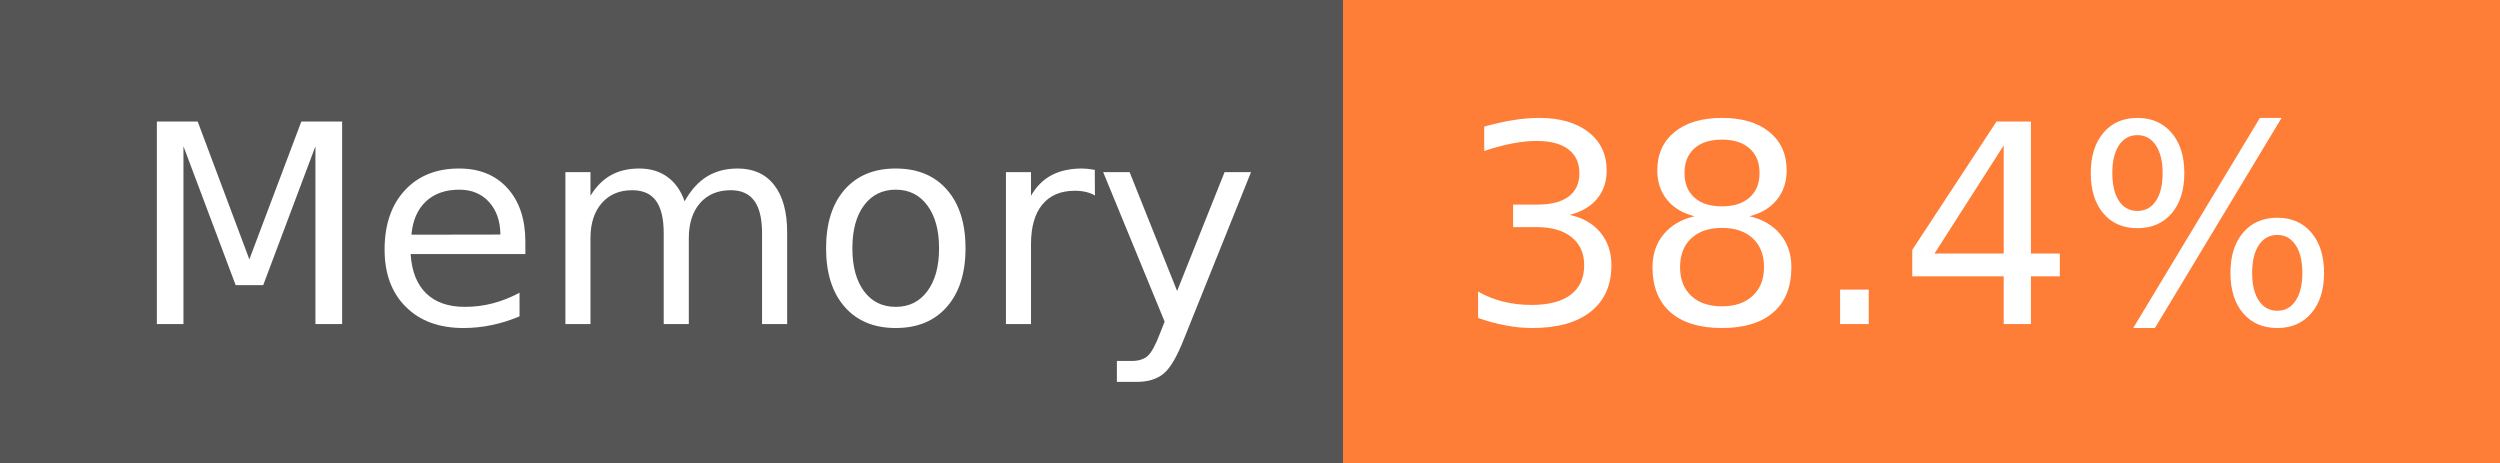
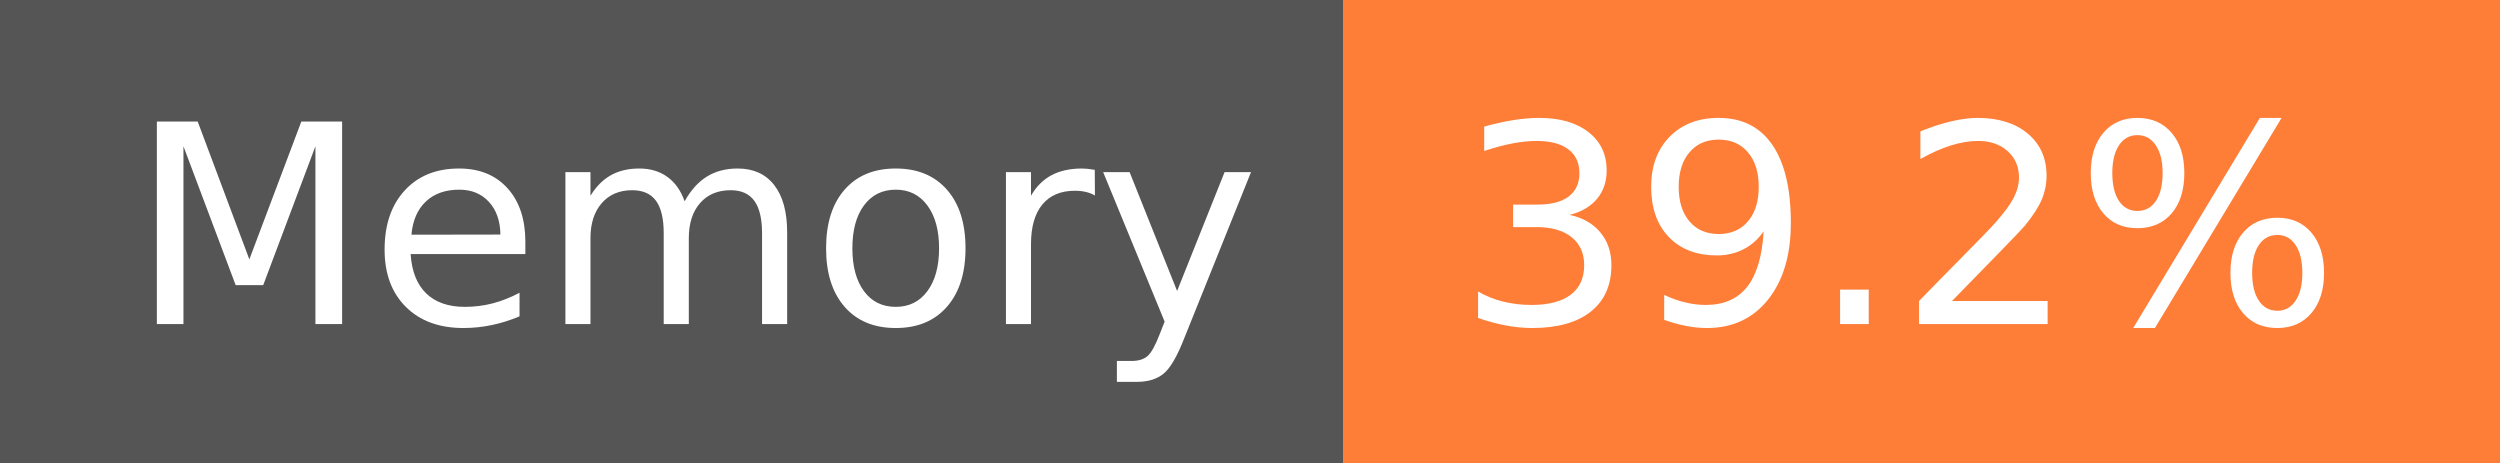
- <svg xmlns="http://www.w3.org/2000/svg" width="108" height="20" role="img" aria-label="Memory: 38.4%">
+ <svg xmlns="http://www.w3.org/2000/svg" width="108" height="20" role="img" aria-label="Memory: 39.2%">
  <g shape-rendering="crispEdges">
    <rect width="58" height="20" fill="#555" />
    <rect x="58" width="50" height="20" fill="#fe7d37" />
  </g>
  <g fill="#fff" text-anchor="middle" font-family="Verdana,Geneva,DejaVu Sans,sans-serif" text-rendering="geometricPrecision" font-size="120">
    <text x="300" y="140" transform="scale(.1)" fill="#fff" textLength="466">Memory</text>
-     <text x="820" y="140" transform="scale(.1)" fill="#fff" textLength="390">38.4%</text>
+     <text x="820" y="140" transform="scale(.1)" fill="#fff" textLength="390">39.2%</text>
  </g>
</svg>
